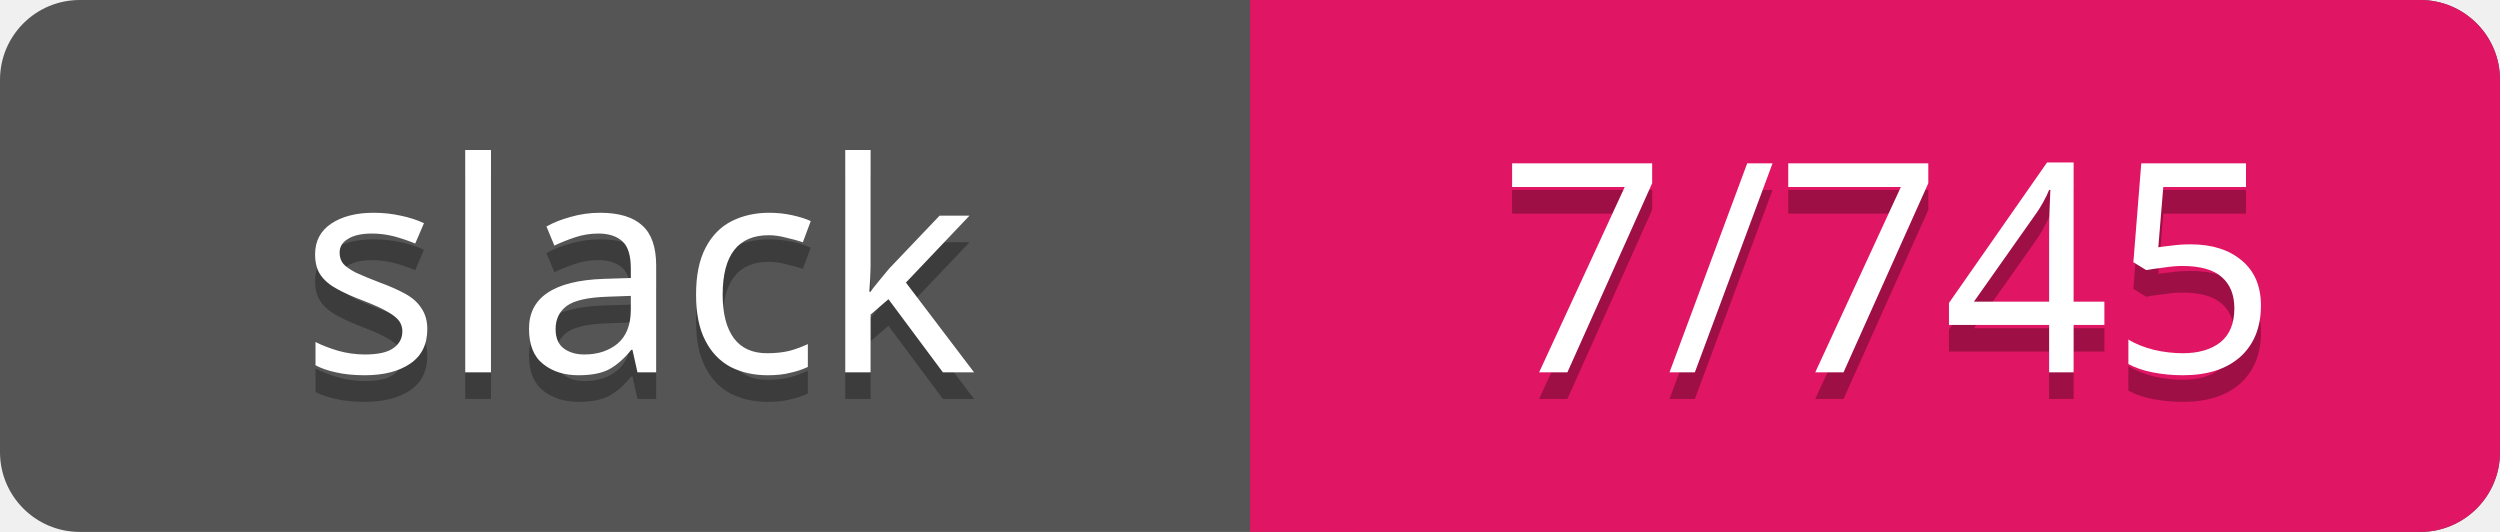
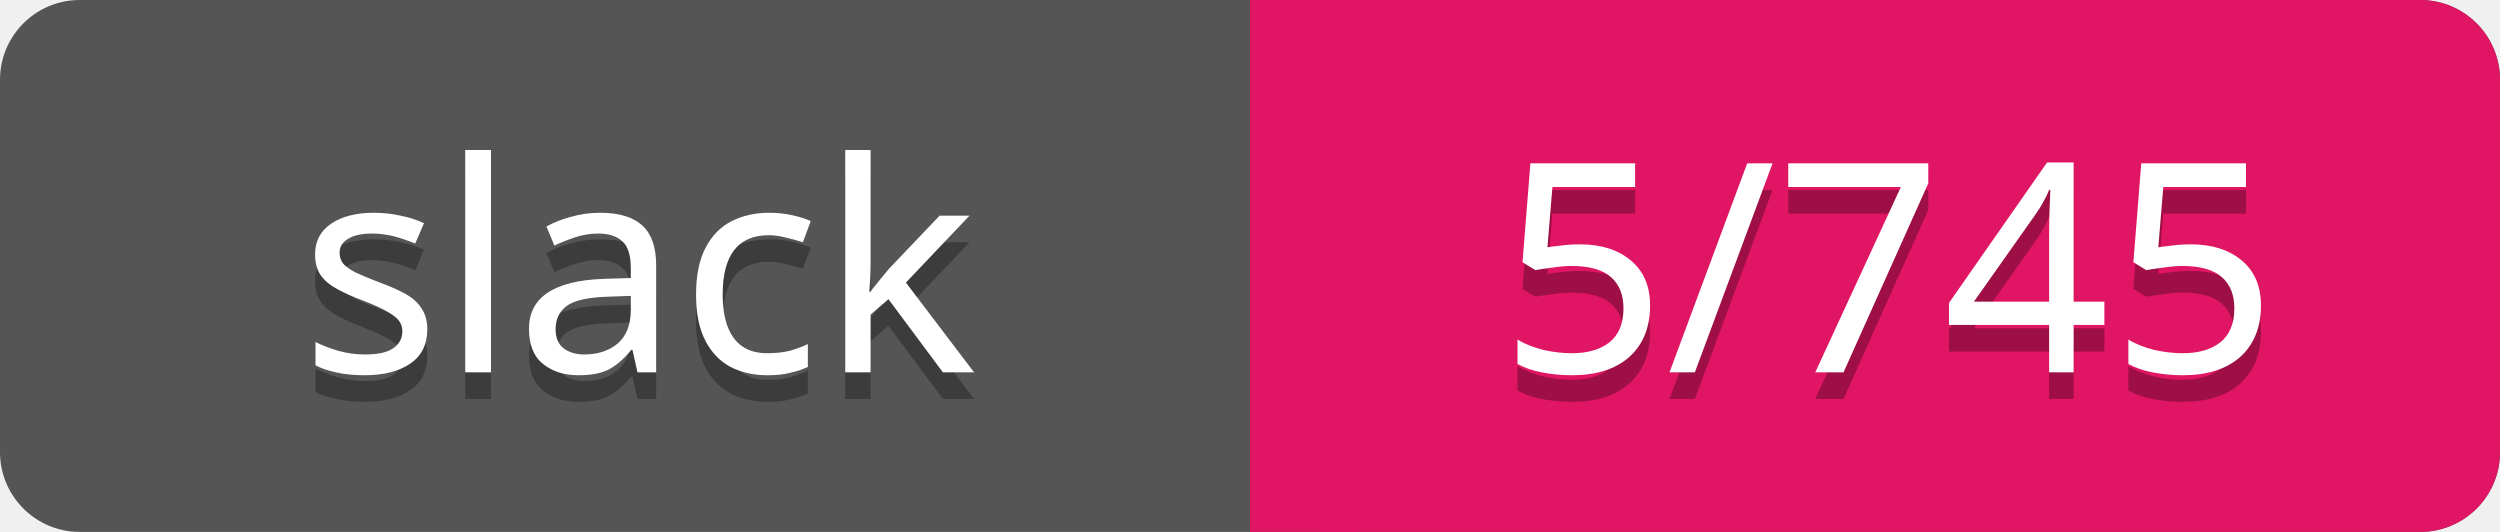
<svg xmlns="http://www.w3.org/2000/svg" width="94" height="20">
  <rect rx="3" width="94" height="20" fill="#555" />
  <rect rx="3" x="47" width="47" height="20" fill="#E01563" />
  <path d="M47 0h4v20h-4z" fill="#E01563" />
  <g text-anchor="middle" font-family="Verdana" font-size="11">
    <text fill="#010101" fill-opacity=".3" x="24" y="15">slack</text>
    <text fill="#fff" x="24" y="14">slack</text>
-     <text fill="#010101" fill-opacity=".3" x="71" y="15">7/745</text>
-     <text fill="#fff" x="71" y="14">7/745</text>
+     <text fill="#010101" fill-opacity=".3" x="71" y="15">5/745</text>
+     <text fill="#fff" x="71" y="14">5/745</text>
  </g>
</svg>
